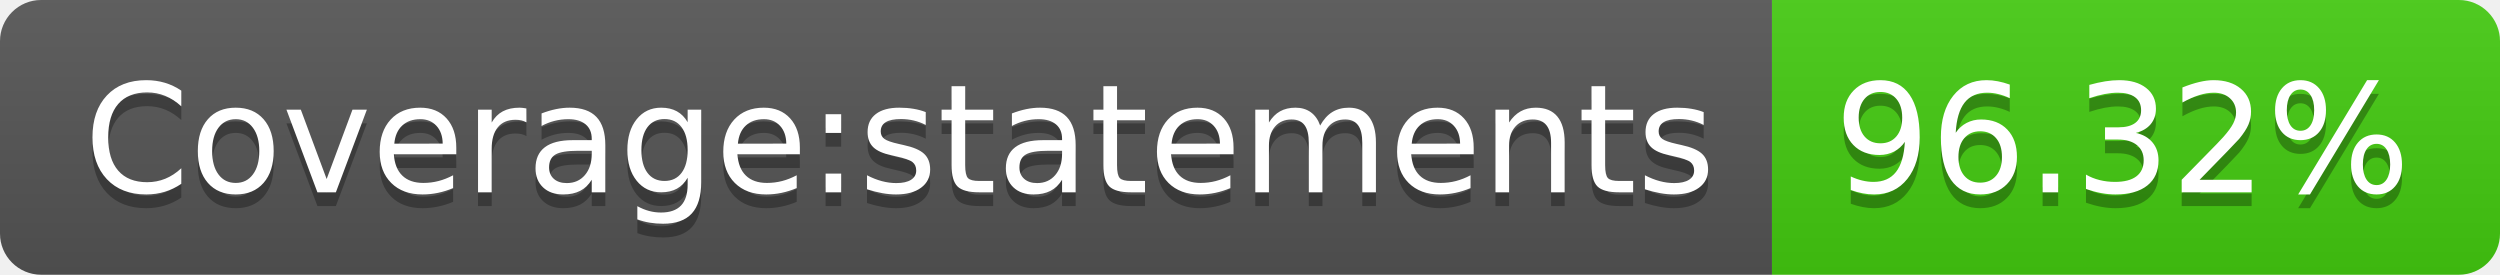
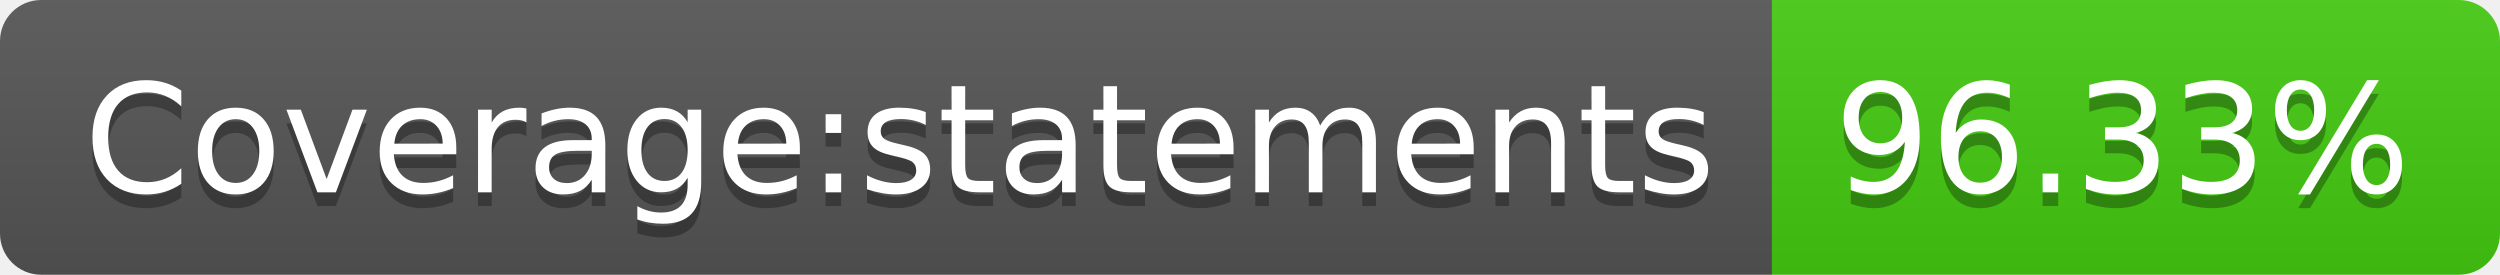
<svg xmlns="http://www.w3.org/2000/svg" width="182" height="20">
  <linearGradient id="b" x2="0" y2="100%">
    <stop offset="0" stop-color="#bbb" stop-opacity=".1" />
    <stop offset="1" stop-opacity=".1" />
  </linearGradient>
  <clipPath id="a">
    <rect width="182" height="20" rx="3" fill="#fff" />
  </clipPath>
  <g clip-path="url(#a)">
    <path fill="#555" d="M0 0h129v20H0z" />
    <path fill="#4c1" d="M129 0h53v20H129z" />
    <path fill="url(#b)" d="M0 0h182v20H0z" />
  </g>
  <g fill="#fff" text-anchor="middle" font-family="DejaVu Sans,Verdana,Geneva,sans-serif" font-size="110">
    <text x="655" y="150" fill="#010101" fill-opacity=".3" transform="scale(.1)" textLength="1190">Coverage:statements</text>
    <text x="655" y="140" transform="scale(.1)" textLength="1190">Coverage:statements</text>
-     <text x="1545" y="150" fill="#010101" fill-opacity=".3" transform="scale(.1)" textLength="430">96.32%</text>
-     <text x="1545" y="140" transform="scale(.1)" textLength="430">96.32%</text>
+     <text x="1545" y="150" fill="#010101" fill-opacity=".3" transform="scale(.1)" textLength="430">96.33%</text>
+     <text x="1545" y="140" transform="scale(.1)" textLength="430">96.33%</text>
  </g>
</svg>
